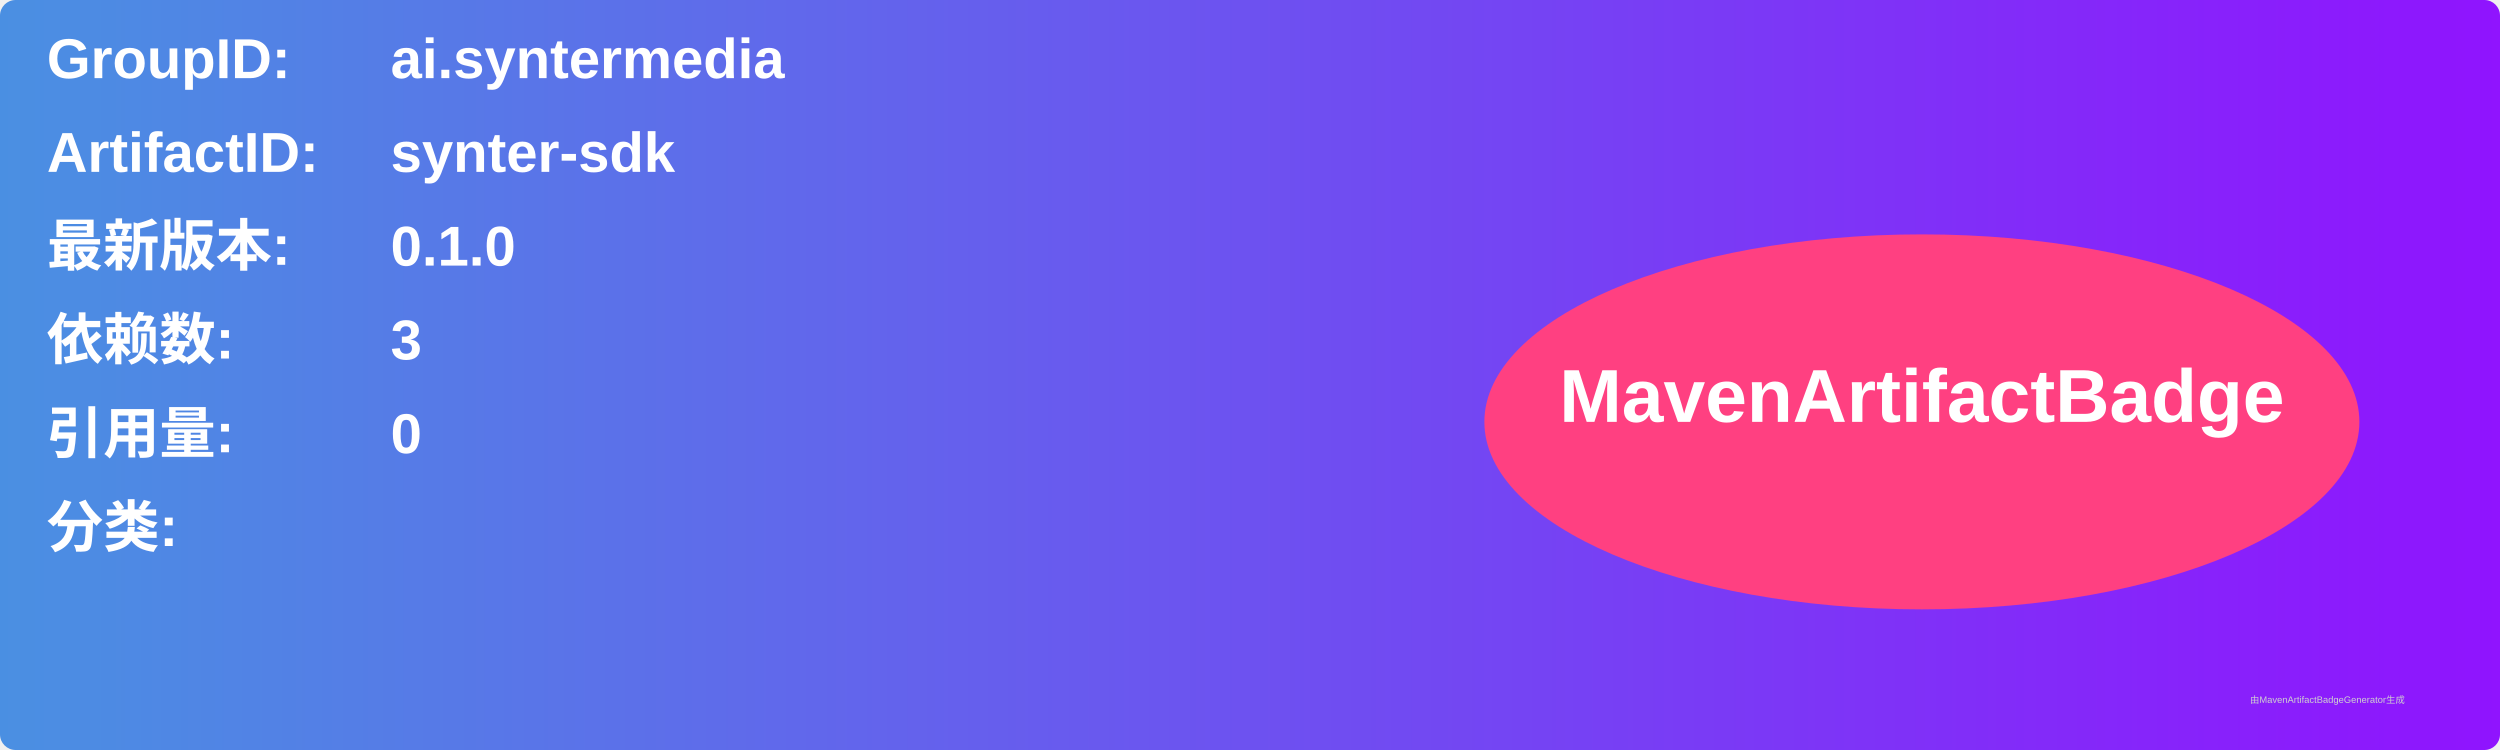
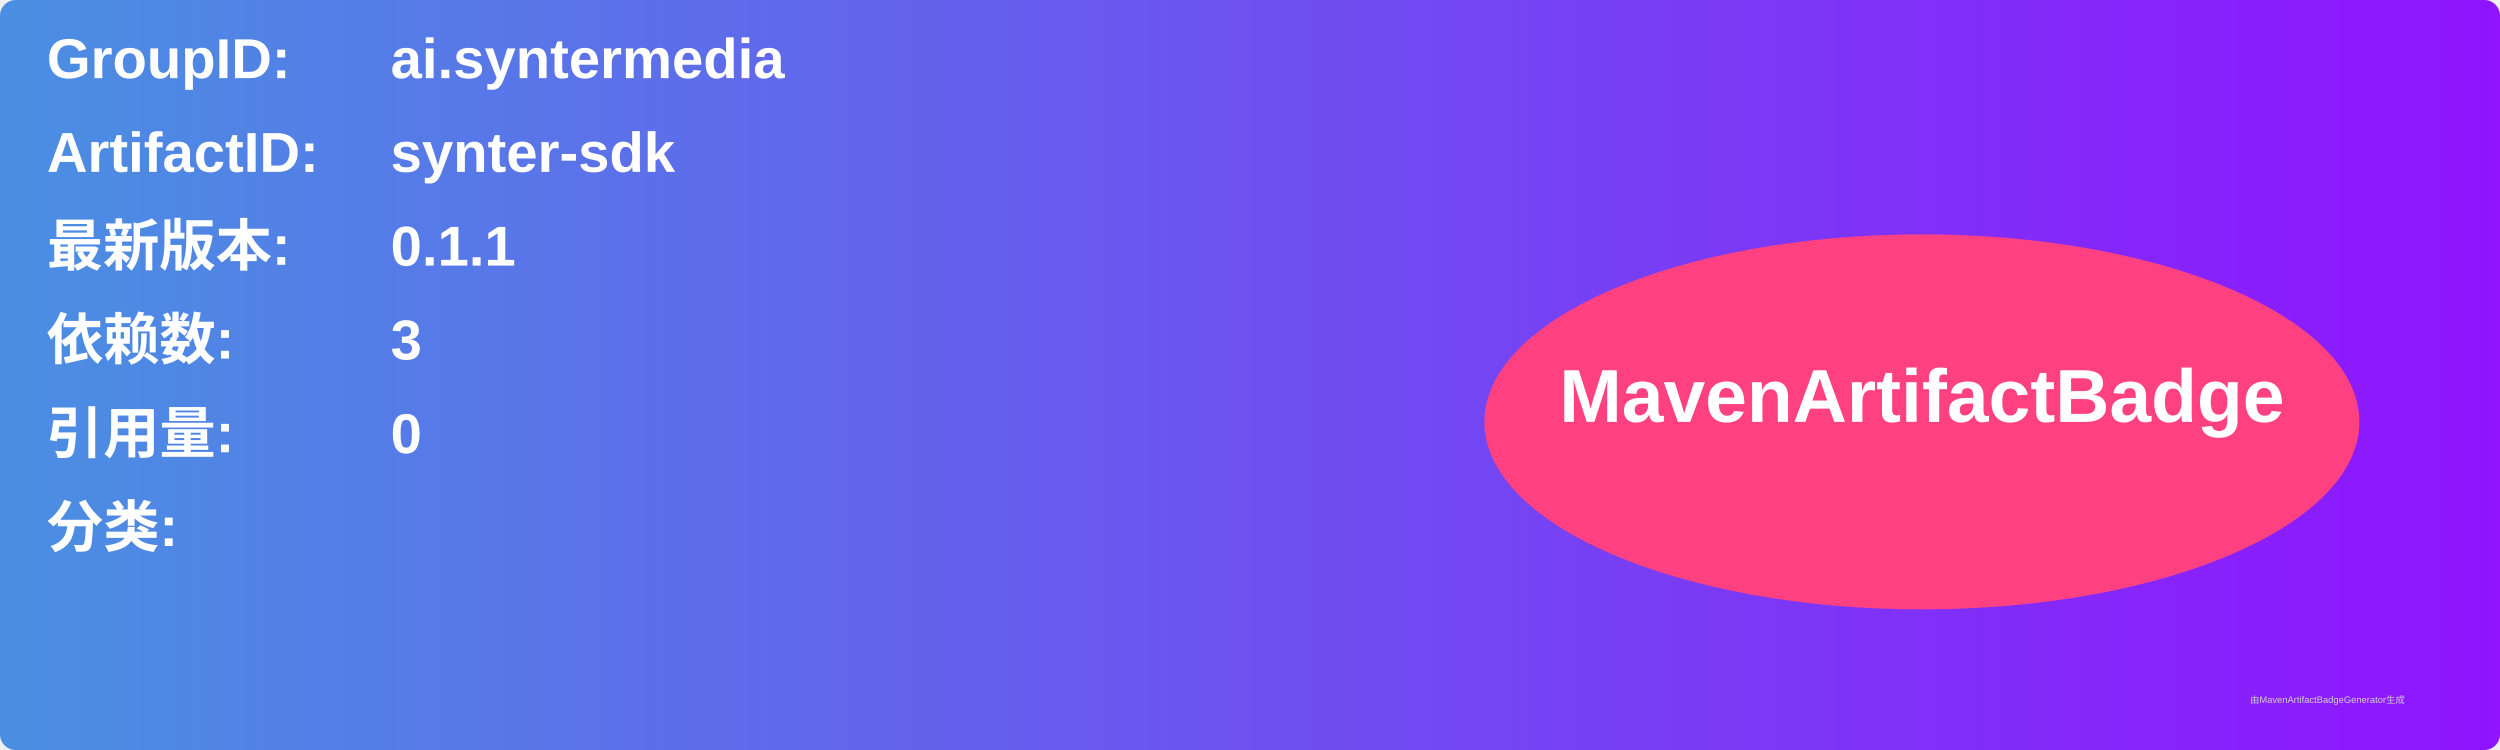
<svg xmlns="http://www.w3.org/2000/svg" width="800" height="240" viewBox="0 0 800 240">
  <linearGradient id="grad" x1="0%" y1="0%" x2="100%" y2="0%">
    <stop offset="0%" stop-color="#4a90e2" />
    <stop offset="100%" stop-color="#9013fe" />
  </linearGradient>
  <rect width="100%" height="100%" rx="5" ry="5" fill="url(#grad)" />
  <g transform="translate(15, 15)">
    <text x="0" y="10" font-family="Arial" font-size="18" fill="white" font-weight="bold" width="260">GroupID:</text>
    <text x="110" y="10" font-family="Arial" font-size="18" fill="white" font-weight="bold" width="460">ai.syntermedia</text>
    <text x="0" y="40" font-family="Arial" font-size="18" fill="white" font-weight="bold" width="260">ArtifactID:</text>
    <text x="110" y="40" font-family="Arial" font-size="18" fill="white" font-weight="bold" width="460">synter-sdk</text>
    <text x="0" y="70" font-family="Arial" font-size="18" fill="white" font-weight="bold">最新版本:</text>
    <text x="110" y="70" font-family="Arial" font-size="18" fill="white" font-weight="bold">
-       <tspan font-weight="bold">0.1.0</tspan>
+       <tspan font-weight="bold">0.1.1</tspan>
    </text>
    <text x="0" y="100" font-family="Arial" font-size="18" fill="white" font-weight="bold">依赖数: </text>
    <text x="110" y="100" font-family="Arial" font-size="18" fill="white">
      <tspan font-weight="bold">3</tspan>
    </text>
    <text x="0" y="130" font-family="Arial" font-size="18" fill="white" font-weight="bold">引用量: </text>
    <text x="110" y="130" font-family="Arial" font-size="18" fill="white">
      <tspan font-weight="bold">0</tspan>
    </text>
    <text x="0" y="160" font-family="Arial" font-size="18" fill="white" font-weight="bold">分类:</text>
    <text x="10" y="190" font-family="Arial" font-size="10" fill="white">
      <tspan font-weight="bold" />
    </text>
    <ellipse cx="600" cy="120" rx="140" ry="60" fill="#ff4081" />
    <text x="600" y="120" text-anchor="middle" font-family="Arial" font-size="24" fill="white" font-weight="bold">MavenArtifactBadge</text>
  </g>
  <text x="720" y="225" font-family="Arial" font-size="3" fill="#d0d0d0">由MavenArtifactBadgeGenerator生成</text>
</svg>
